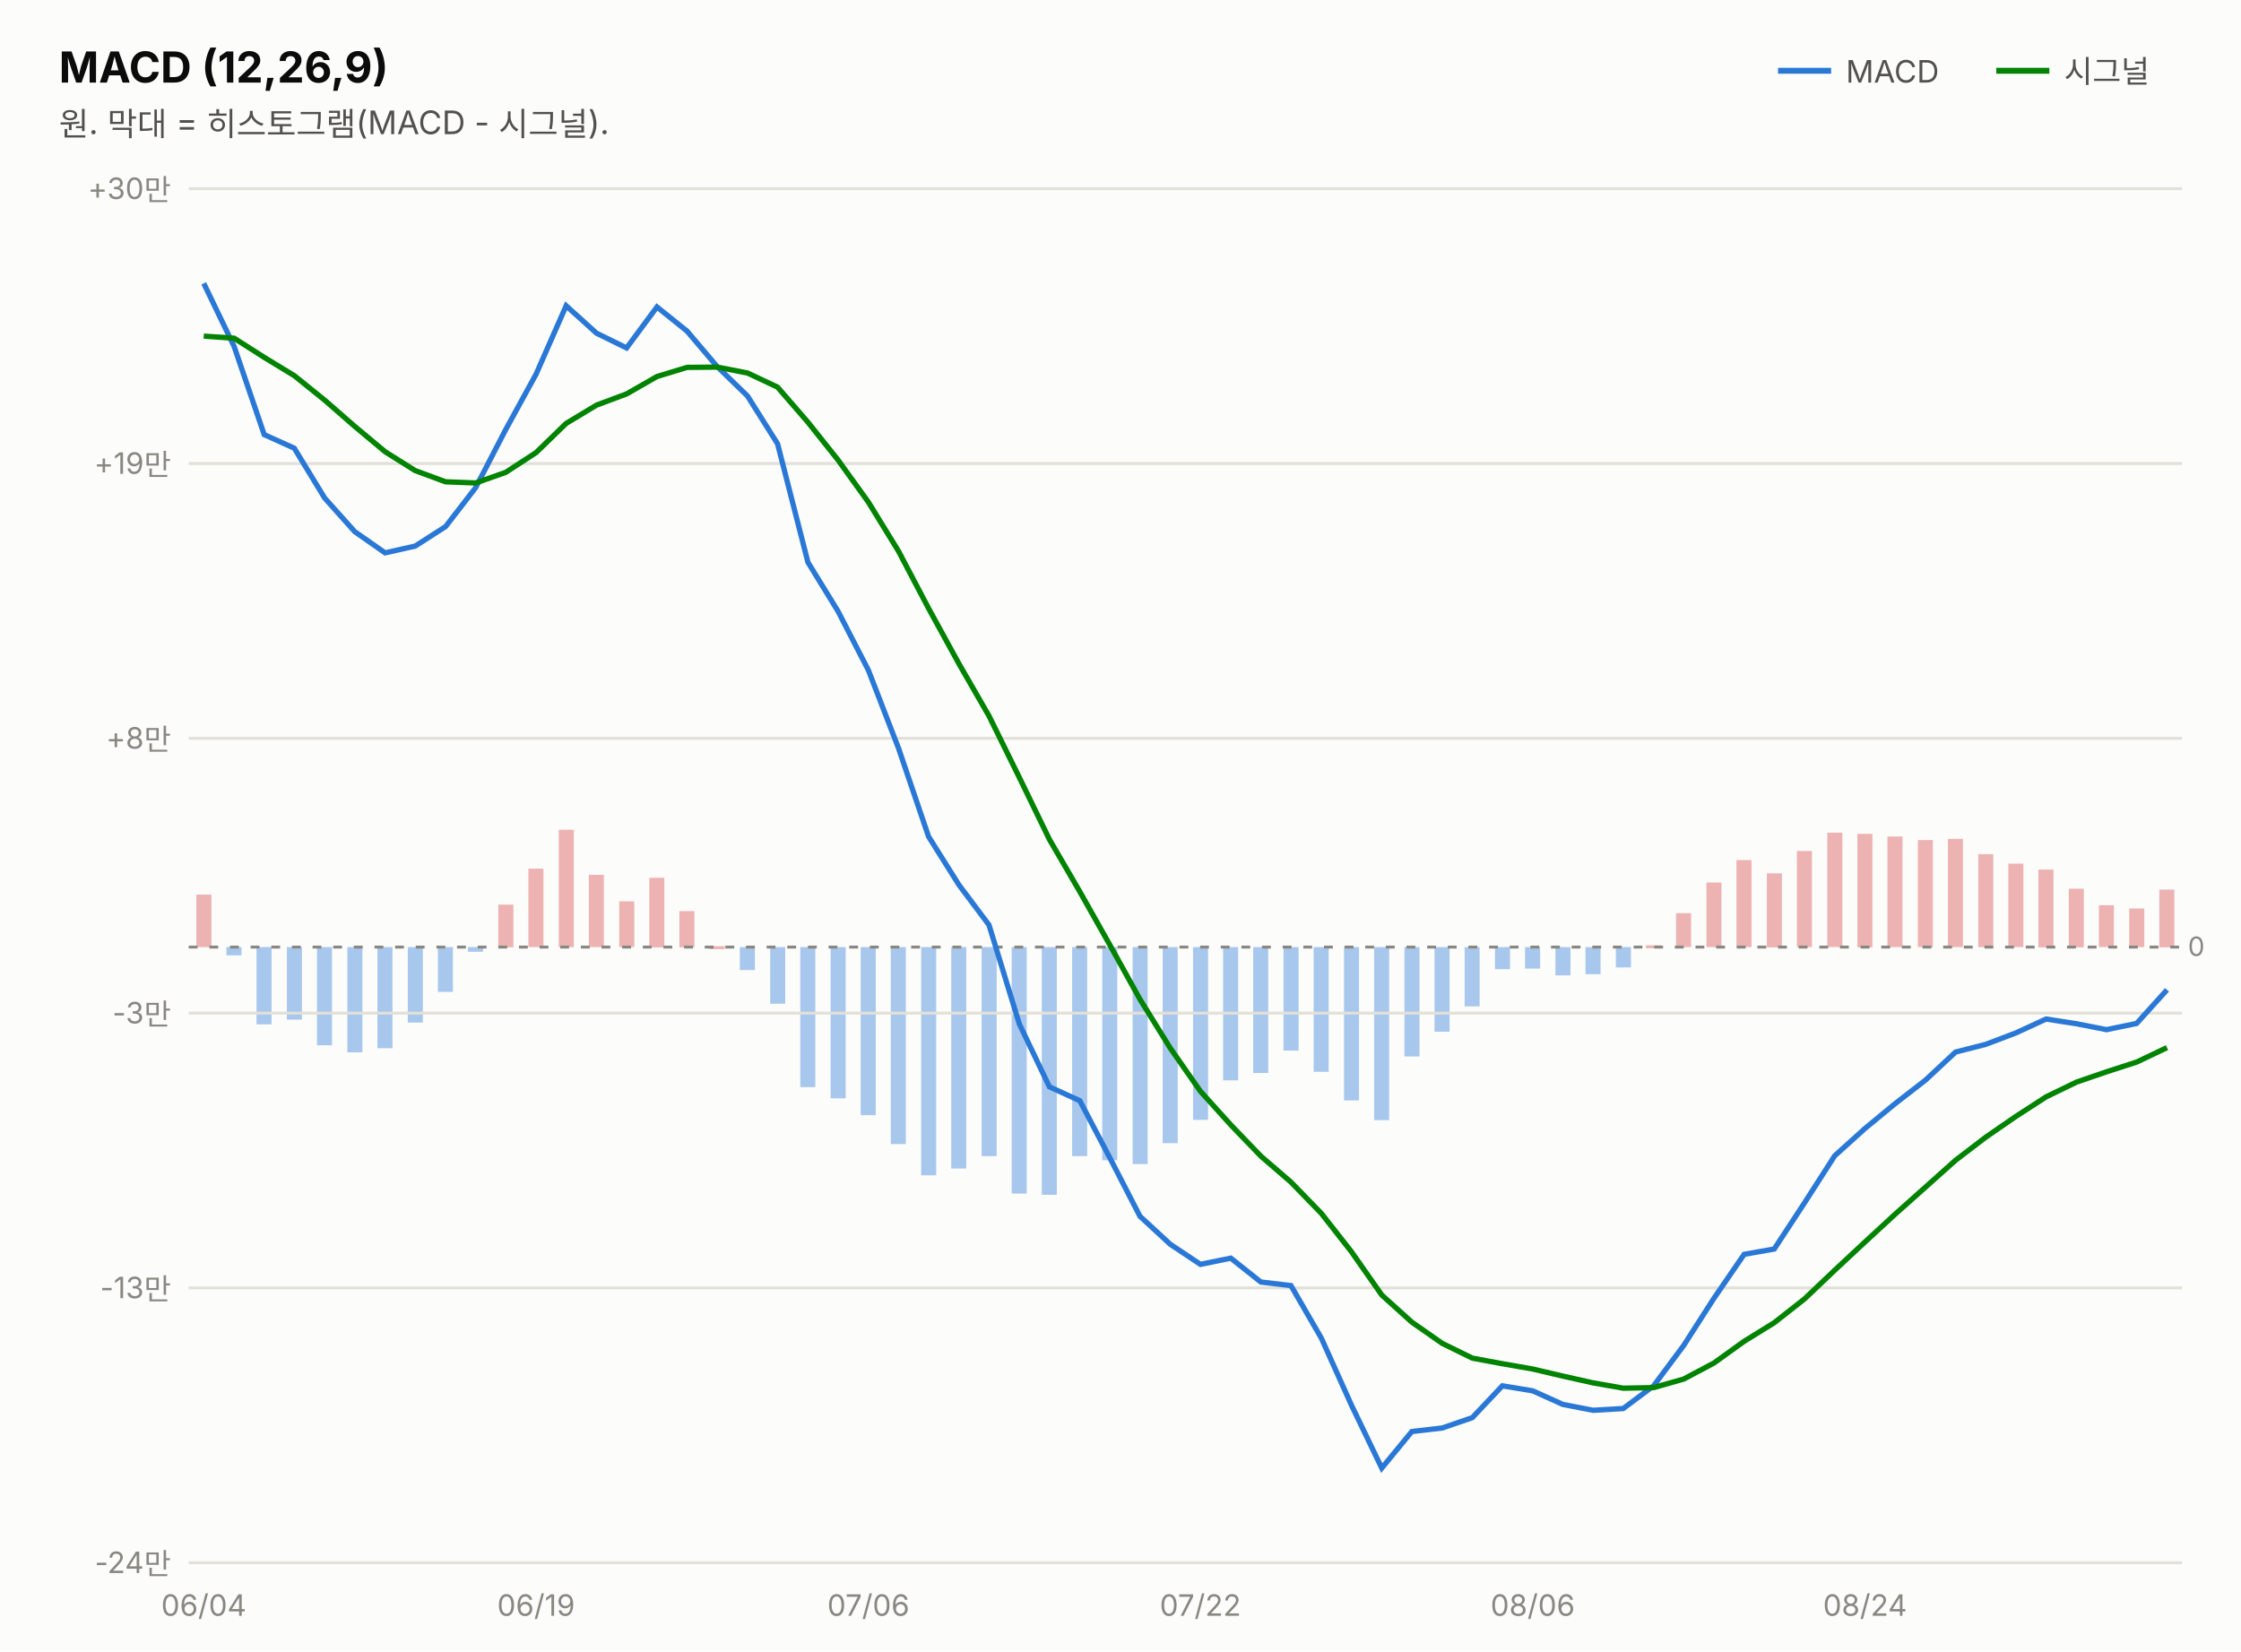
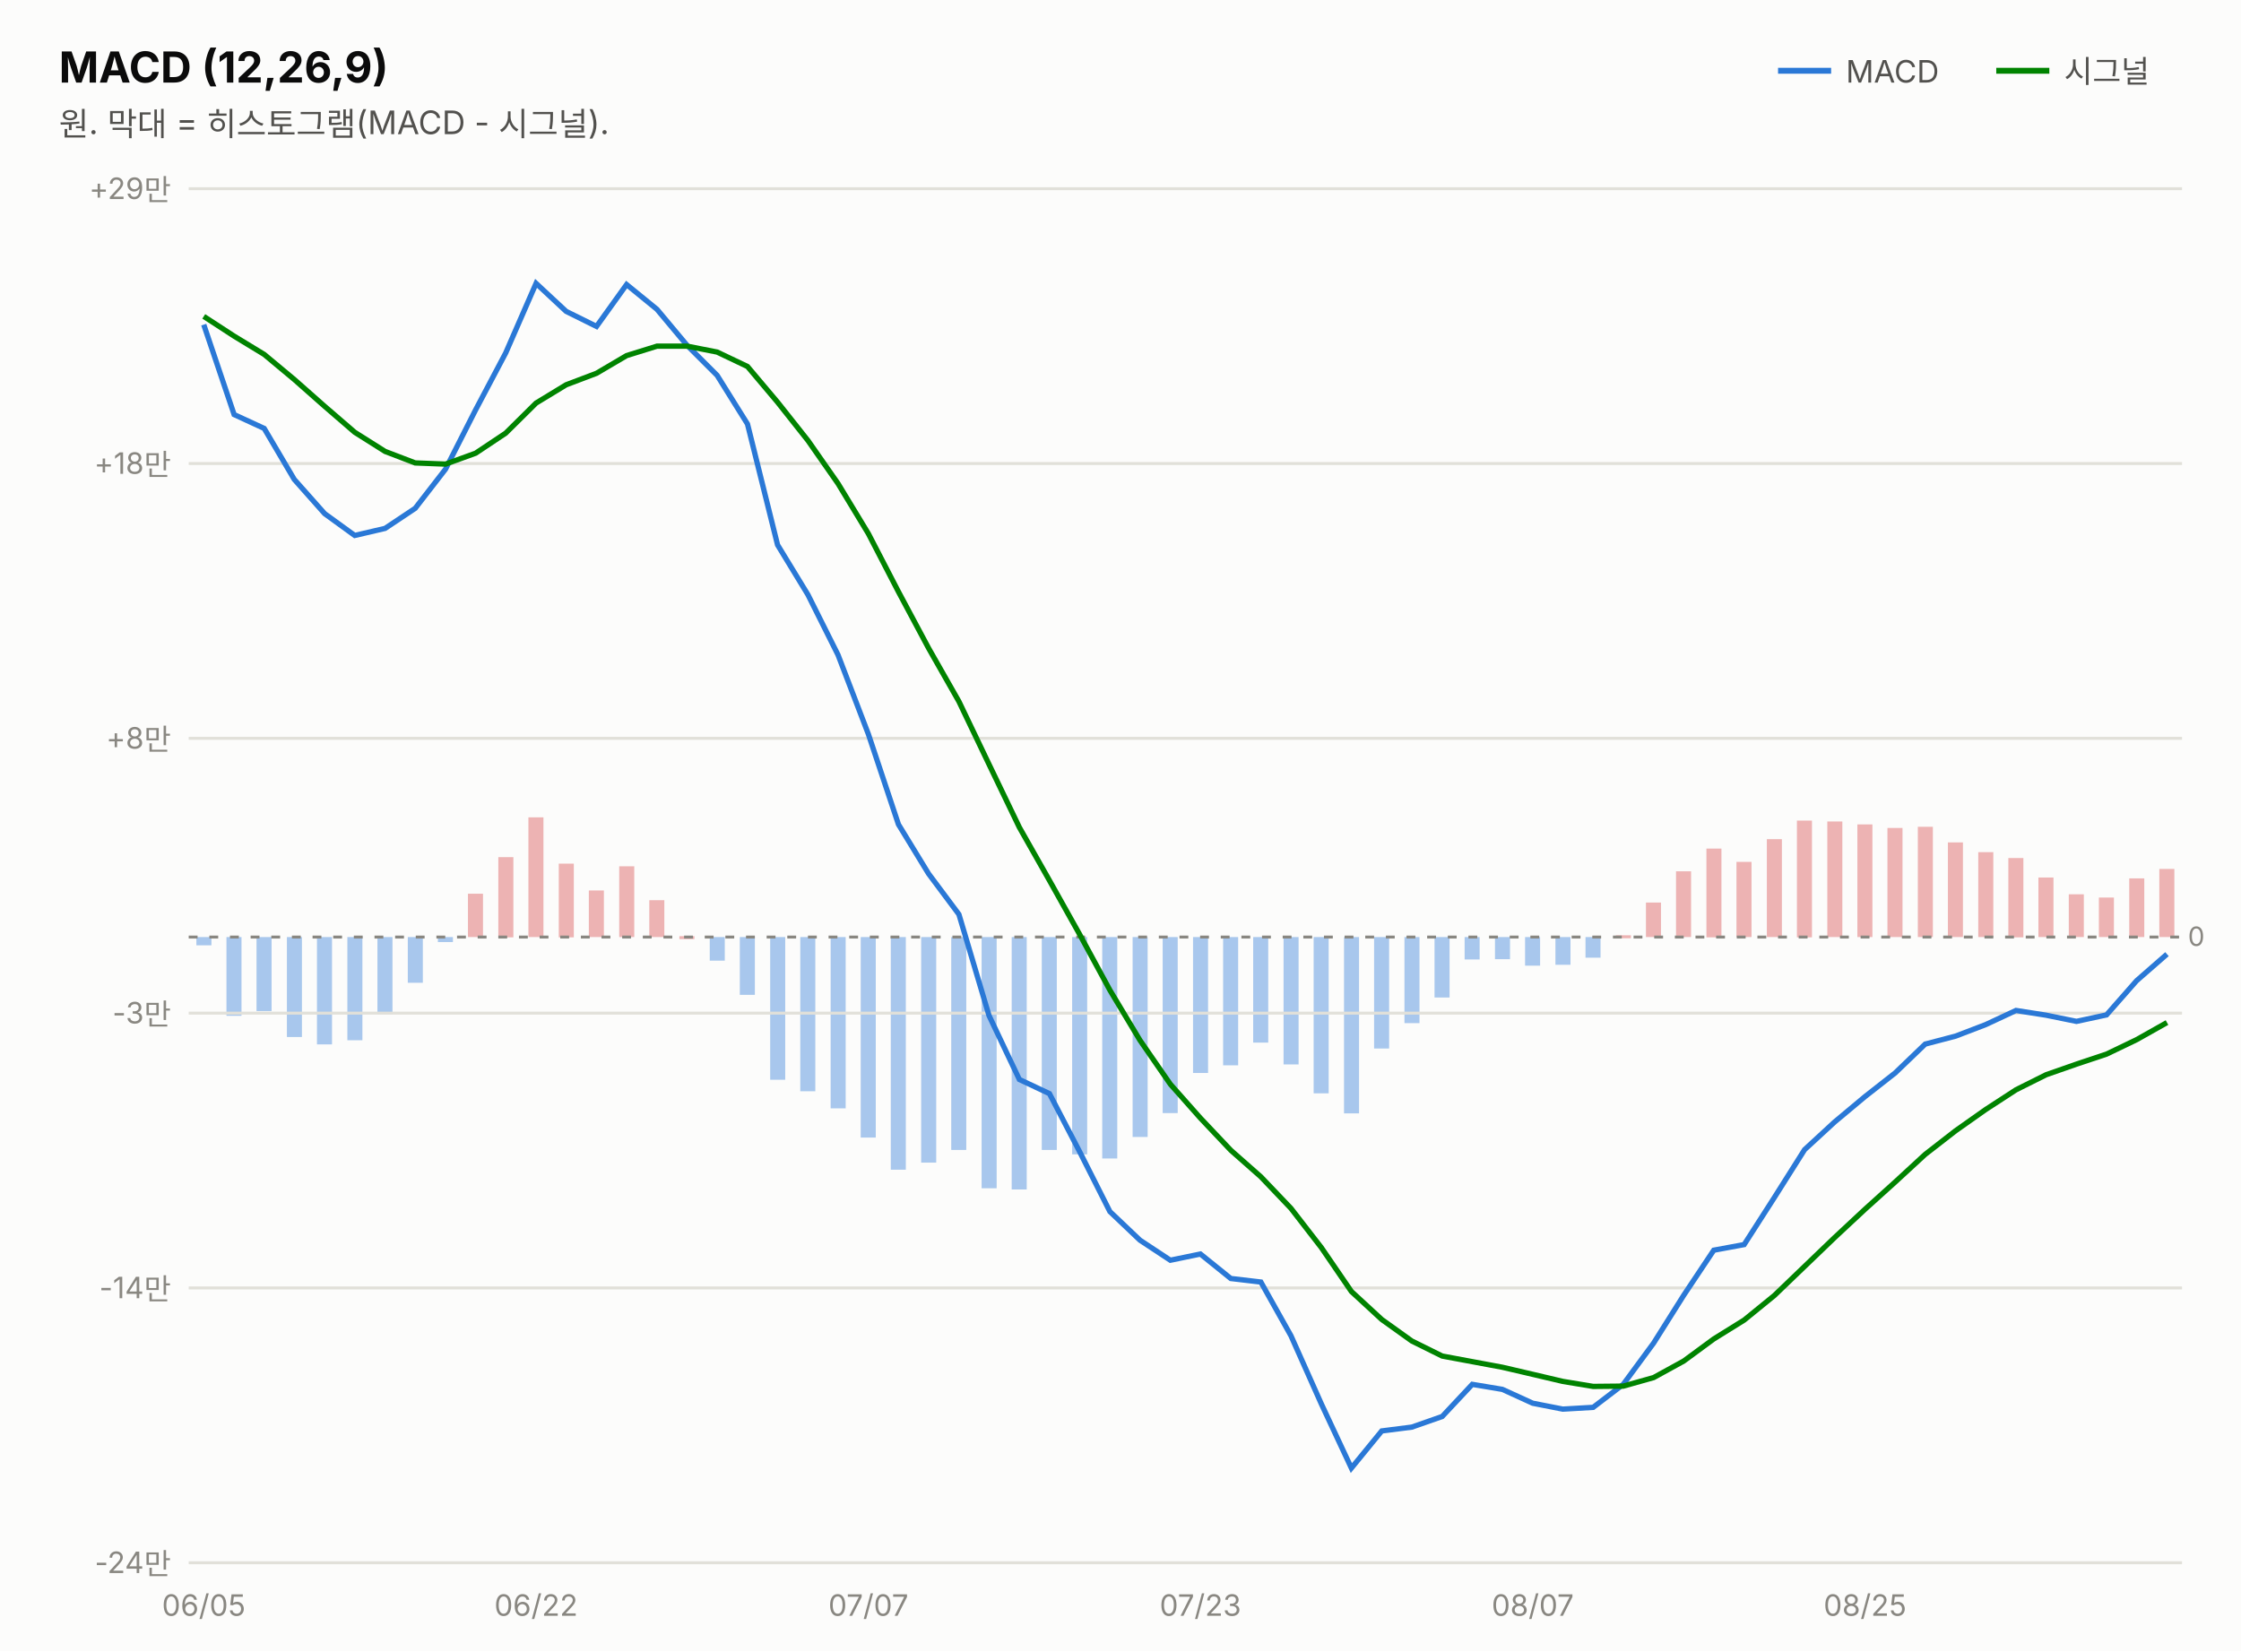
<svg xmlns="http://www.w3.org/2000/svg" width="760" height="560" viewBox="0 0 760 560" font-family="system-ui,-apple-system,&quot;Segoe UI&quot;,&quot;Malgun Gothic&quot;,&quot;Apple SD Gothic Neo&quot;,sans-serif">
  <rect width="760" height="560" fill="#fcfcfb" />
  <text x="20" y="28" font-size="14.5" font-weight="700" fill="#0b0b0b">MACD (12,26,9)</text>
  <text x="20" y="46" font-size="11" fill="#52514e">원. 막대 = 히스토그램(MACD - 시그널).</text>
  <line x1="603" y1="24" x2="621" y2="24" stroke="#2a78d6" stroke-width="2" />
  <text x="626" y="28" font-size="10.5" fill="#52514e">MACD</text>
-   <rect x="732.3" y="301.7" width="5.1" height="19.6" fill="#d64545" opacity="0.4" />
-   <rect x="722.1" y="308.1" width="5.1" height="13.1" fill="#d64545" opacity="0.4" />
-   <rect x="711.8" y="307.0" width="5.1" height="14.2" fill="#d64545" opacity="0.4" />
-   <rect x="701.6" y="301.4" width="5.1" height="19.9" fill="#d64545" opacity="0.4" />
-   <rect x="691.3" y="294.9" width="5.1" height="26.4" fill="#d64545" opacity="0.4" />
-   <rect x="681.1" y="292.9" width="5.1" height="28.3" fill="#d64545" opacity="0.4" />
-   <rect x="670.9" y="289.7" width="5.1" height="31.5" fill="#d64545" opacity="0.4" />
-   <rect x="660.6" y="284.5" width="5.1" height="36.7" fill="#d64545" opacity="0.4" />
-   <rect x="650.4" y="284.9" width="5.1" height="36.3" fill="#d64545" opacity="0.4" />
-   <rect x="640.1" y="283.7" width="5.1" height="37.5" fill="#d64545" opacity="0.4" />
-   <rect x="629.9" y="282.8" width="5.1" height="38.5" fill="#d64545" opacity="0.4" />
-   <rect x="619.7" y="282.4" width="5.1" height="38.8" fill="#d64545" opacity="0.4" />
-   <rect x="609.4" y="288.6" width="5.1" height="32.6" fill="#d64545" opacity="0.4" />
-   <rect x="599.2" y="296.2" width="5.1" height="25.1" fill="#d64545" opacity="0.4" />
-   <rect x="588.9" y="291.7" width="5.1" height="29.5" fill="#d64545" opacity="0.4" />
-   <rect x="578.7" y="299.3" width="5.1" height="21.9" fill="#d64545" opacity="0.4" />
-   <rect x="568.4" y="309.7" width="5.1" height="11.5" fill="#d64545" opacity="0.4" />
-   <rect x="558.2" y="320.6" width="5.1" height="1.0" fill="#d64545" opacity="0.4" />
-   <rect x="548.0" y="321.2" width="5.1" height="6.9" fill="#2a78d6" opacity="0.4" />
-   <rect x="537.7" y="321.2" width="5.1" height="9.2" fill="#2a78d6" opacity="0.4" />
-   <rect x="527.5" y="321.2" width="5.1" height="9.6" fill="#2a78d6" opacity="0.4" />
-   <rect x="517.2" y="321.2" width="5.1" height="7.3" fill="#2a78d6" opacity="0.4" />
-   <rect x="507.0" y="321.2" width="5.1" height="7.5" fill="#2a78d6" opacity="0.4" />
-   <rect x="496.7" y="321.2" width="5.1" height="20.1" fill="#2a78d6" opacity="0.4" />
-   <rect x="486.5" y="321.2" width="5.1" height="28.7" fill="#2a78d6" opacity="0.4" />
-   <rect x="476.3" y="321.2" width="5.1" height="37.1" fill="#2a78d6" opacity="0.4" />
-   <rect x="466.0" y="321.2" width="5.1" height="58.7" fill="#2a78d6" opacity="0.4" />
-   <rect x="455.8" y="321.2" width="5.1" height="52.0" fill="#2a78d6" opacity="0.4" />
-   <rect x="445.5" y="321.2" width="5.1" height="42.3" fill="#2a78d6" opacity="0.4" />
-   <rect x="435.3" y="321.2" width="5.1" height="35.1" fill="#2a78d6" opacity="0.4" />
-   <rect x="425.0" y="321.2" width="5.1" height="42.7" fill="#2a78d6" opacity="0.4" />
-   <rect x="414.8" y="321.2" width="5.1" height="45.2" fill="#2a78d6" opacity="0.4" />
-   <rect x="404.6" y="321.2" width="5.1" height="58.6" fill="#2a78d6" opacity="0.4" />
-   <rect x="394.3" y="321.2" width="5.1" height="66.5" fill="#2a78d6" opacity="0.4" />
-   <rect x="384.1" y="321.2" width="5.1" height="73.6" fill="#2a78d6" opacity="0.4" />
-   <rect x="373.8" y="321.2" width="5.1" height="72.3" fill="#2a78d6" opacity="0.4" />
-   <rect x="363.6" y="321.2" width="5.1" height="70.9" fill="#2a78d6" opacity="0.4" />
-   <rect x="353.3" y="321.2" width="5.1" height="84.0" fill="#2a78d6" opacity="0.4" />
-   <rect x="343.1" y="321.2" width="5.1" height="83.6" fill="#2a78d6" opacity="0.4" />
-   <rect x="332.9" y="321.2" width="5.1" height="70.9" fill="#2a78d6" opacity="0.4" />
-   <rect x="322.6" y="321.2" width="5.1" height="75.1" fill="#2a78d6" opacity="0.4" />
-   <rect x="312.4" y="321.2" width="5.1" height="77.4" fill="#2a78d6" opacity="0.4" />
-   <rect x="302.1" y="321.2" width="5.1" height="66.8" fill="#2a78d6" opacity="0.4" />
-   <rect x="291.9" y="321.2" width="5.1" height="57.0" fill="#2a78d6" opacity="0.4" />
-   <rect x="281.7" y="321.2" width="5.1" height="51.3" fill="#2a78d6" opacity="0.4" />
-   <rect x="271.4" y="321.2" width="5.1" height="47.5" fill="#2a78d6" opacity="0.4" />
-   <rect x="261.2" y="321.2" width="5.1" height="19.2" fill="#2a78d6" opacity="0.4" />
-   <rect x="250.9" y="321.2" width="5.1" height="7.8" fill="#2a78d6" opacity="0.4" />
-   <rect x="240.7" y="320.9" width="5.1" height="1.0" fill="#d64545" opacity="0.4" />
-   <rect x="230.4" y="309.0" width="5.1" height="12.3" fill="#d64545" opacity="0.4" />
-   <rect x="220.2" y="297.7" width="5.1" height="23.6" fill="#d64545" opacity="0.4" />
-   <rect x="210.0" y="305.7" width="5.1" height="15.5" fill="#d64545" opacity="0.4" />
-   <rect x="199.7" y="296.7" width="5.1" height="24.5" fill="#d64545" opacity="0.4" />
-   <rect x="189.5" y="281.4" width="5.1" height="39.8" fill="#d64545" opacity="0.4" />
-   <rect x="179.2" y="294.6" width="5.1" height="26.6" fill="#d64545" opacity="0.4" />
-   <rect x="169.0" y="306.8" width="5.1" height="14.5" fill="#d64545" opacity="0.4" />
-   <rect x="158.7" y="321.2" width="5.1" height="1.6" fill="#2a78d6" opacity="0.4" />
-   <rect x="148.5" y="321.2" width="5.1" height="15.2" fill="#2a78d6" opacity="0.4" />
-   <rect x="138.3" y="321.2" width="5.1" height="25.6" fill="#2a78d6" opacity="0.4" />
-   <rect x="128.0" y="321.2" width="5.1" height="34.3" fill="#2a78d6" opacity="0.4" />
-   <rect x="117.8" y="321.2" width="5.1" height="35.7" fill="#2a78d6" opacity="0.4" />
-   <rect x="107.5" y="321.2" width="5.1" height="33.3" fill="#2a78d6" opacity="0.4" />
-   <rect x="97.3" y="321.2" width="5.1" height="24.6" fill="#2a78d6" opacity="0.4" />
-   <rect x="87.0" y="321.2" width="5.1" height="26.2" fill="#2a78d6" opacity="0.4" />
-   <rect x="76.8" y="321.2" width="5.1" height="2.8" fill="#2a78d6" opacity="0.4" />
-   <rect x="66.6" y="303.4" width="5.1" height="17.8" fill="#d64545" opacity="0.4" />
+   <rect x="732.3" y="294.7" width="5.1" height="23.1" fill="#d64545" opacity="0.4" />
+   <rect x="722.1" y="297.9" width="5.1" height="19.9" fill="#d64545" opacity="0.4" />
+   <rect x="711.8" y="304.4" width="5.1" height="13.4" fill="#d64545" opacity="0.4" />
+   <rect x="701.6" y="303.3" width="5.1" height="14.5" fill="#d64545" opacity="0.4" />
+   <rect x="691.3" y="297.6" width="5.1" height="20.2" fill="#d64545" opacity="0.4" />
+   <rect x="681.1" y="291.0" width="5.1" height="26.9" fill="#d64545" opacity="0.4" />
+   <rect x="670.9" y="289.0" width="5.1" height="28.8" fill="#d64545" opacity="0.4" />
+   <rect x="660.6" y="285.7" width="5.1" height="32.1" fill="#d64545" opacity="0.4" />
+   <rect x="650.4" y="280.4" width="5.1" height="37.4" fill="#d64545" opacity="0.4" />
+   <rect x="640.1" y="280.8" width="5.1" height="37.0" fill="#d64545" opacity="0.4" />
+   <rect x="629.9" y="279.6" width="5.1" height="38.2" fill="#d64545" opacity="0.4" />
+   <rect x="619.7" y="278.6" width="5.1" height="39.2" fill="#d64545" opacity="0.4" />
+   <rect x="609.4" y="278.3" width="5.1" height="39.6" fill="#d64545" opacity="0.4" />
+   <rect x="599.2" y="284.6" width="5.1" height="33.2" fill="#d64545" opacity="0.4" />
+   <rect x="588.9" y="292.3" width="5.1" height="25.5" fill="#d64545" opacity="0.4" />
+   <rect x="578.7" y="287.8" width="5.1" height="30.1" fill="#d64545" opacity="0.4" />
+   <rect x="568.4" y="295.5" width="5.1" height="22.3" fill="#d64545" opacity="0.4" />
+   <rect x="558.2" y="306.1" width="5.1" height="11.7" fill="#d64545" opacity="0.4" />
+   <rect x="548.0" y="317.2" width="5.1" height="1.0" fill="#d64545" opacity="0.4" />
+   <rect x="537.7" y="317.8" width="5.1" height="7.0" fill="#2a78d6" opacity="0.4" />
+   <rect x="527.5" y="317.8" width="5.1" height="9.4" fill="#2a78d6" opacity="0.4" />
+   <rect x="517.2" y="317.8" width="5.1" height="9.7" fill="#2a78d6" opacity="0.4" />
+   <rect x="507.0" y="317.8" width="5.1" height="7.5" fill="#2a78d6" opacity="0.4" />
+   <rect x="496.7" y="317.8" width="5.1" height="7.6" fill="#2a78d6" opacity="0.4" />
+   <rect x="486.5" y="317.8" width="5.1" height="20.5" fill="#2a78d6" opacity="0.4" />
+   <rect x="476.3" y="317.8" width="5.1" height="29.2" fill="#2a78d6" opacity="0.4" />
+   <rect x="466.0" y="317.8" width="5.1" height="37.8" fill="#2a78d6" opacity="0.4" />
+   <rect x="455.8" y="317.8" width="5.1" height="59.8" fill="#2a78d6" opacity="0.4" />
+   <rect x="445.5" y="317.8" width="5.1" height="53.0" fill="#2a78d6" opacity="0.4" />
+   <rect x="435.3" y="317.8" width="5.1" height="43.2" fill="#2a78d6" opacity="0.4" />
+   <rect x="425.0" y="317.8" width="5.1" height="35.8" fill="#2a78d6" opacity="0.4" />
+   <rect x="414.8" y="317.8" width="5.1" height="43.5" fill="#2a78d6" opacity="0.4" />
+   <rect x="404.6" y="317.8" width="5.1" height="46.1" fill="#2a78d6" opacity="0.4" />
+   <rect x="394.3" y="317.8" width="5.1" height="59.7" fill="#2a78d6" opacity="0.4" />
+   <rect x="384.1" y="317.8" width="5.1" height="67.8" fill="#2a78d6" opacity="0.4" />
+   <rect x="373.8" y="317.8" width="5.1" height="75.1" fill="#2a78d6" opacity="0.4" />
+   <rect x="363.6" y="317.8" width="5.1" height="73.7" fill="#2a78d6" opacity="0.4" />
+   <rect x="353.3" y="317.8" width="5.1" height="72.2" fill="#2a78d6" opacity="0.4" />
+   <rect x="343.1" y="317.8" width="5.1" height="85.6" fill="#2a78d6" opacity="0.4" />
+   <rect x="332.9" y="317.8" width="5.1" height="85.2" fill="#2a78d6" opacity="0.4" />
+   <rect x="322.6" y="317.8" width="5.1" height="72.2" fill="#2a78d6" opacity="0.4" />
+   <rect x="312.4" y="317.8" width="5.1" height="76.5" fill="#2a78d6" opacity="0.4" />
+   <rect x="302.1" y="317.8" width="5.1" height="78.9" fill="#2a78d6" opacity="0.4" />
+   <rect x="291.9" y="317.8" width="5.1" height="68.0" fill="#2a78d6" opacity="0.4" />
+   <rect x="281.7" y="317.8" width="5.1" height="58.1" fill="#2a78d6" opacity="0.4" />
+   <rect x="271.4" y="317.8" width="5.1" height="52.3" fill="#2a78d6" opacity="0.4" />
+   <rect x="261.2" y="317.8" width="5.1" height="48.4" fill="#2a78d6" opacity="0.4" />
+   <rect x="250.9" y="317.8" width="5.1" height="19.6" fill="#2a78d6" opacity="0.4" />
+   <rect x="240.7" y="317.8" width="5.1" height="8.0" fill="#2a78d6" opacity="0.4" />
+   <rect x="230.4" y="317.5" width="5.1" height="1.0" fill="#d64545" opacity="0.4" />
+   <rect x="220.2" y="305.3" width="5.1" height="12.5" fill="#d64545" opacity="0.4" />
+   <rect x="210.0" y="293.8" width="5.1" height="24.0" fill="#d64545" opacity="0.4" />
+   <rect x="199.7" y="302.0" width="5.1" height="15.8" fill="#d64545" opacity="0.4" />
+   <rect x="189.5" y="292.9" width="5.1" height="25.0" fill="#d64545" opacity="0.4" />
+   <rect x="179.2" y="277.2" width="5.1" height="40.6" fill="#d64545" opacity="0.4" />
+   <rect x="169.0" y="290.7" width="5.1" height="27.2" fill="#d64545" opacity="0.4" />
+   <rect x="158.7" y="303.1" width="5.1" height="14.7" fill="#d64545" opacity="0.4" />
+   <rect x="148.5" y="317.8" width="5.1" height="1.7" fill="#2a78d6" opacity="0.4" />
+   <rect x="138.3" y="317.8" width="5.1" height="15.5" fill="#2a78d6" opacity="0.4" />
+   <rect x="128.0" y="317.8" width="5.1" height="26.1" fill="#2a78d6" opacity="0.4" />
+   <rect x="117.8" y="317.8" width="5.1" height="35.0" fill="#2a78d6" opacity="0.4" />
+   <rect x="107.5" y="317.8" width="5.1" height="36.4" fill="#2a78d6" opacity="0.4" />
+   <rect x="97.3" y="317.8" width="5.1" height="33.9" fill="#2a78d6" opacity="0.4" />
+   <rect x="87.0" y="317.8" width="5.1" height="25.1" fill="#2a78d6" opacity="0.4" />
+   <rect x="76.8" y="317.8" width="5.1" height="26.7" fill="#2a78d6" opacity="0.4" />
+   <rect x="66.6" y="317.8" width="5.1" height="2.8" fill="#2a78d6" opacity="0.4" />
  <line x1="677" y1="24" x2="695" y2="24" stroke="#008300" stroke-width="2" />
  <text x="700" y="28" font-size="10.5" fill="#52514e">시그널</text>
  <line x1="64" y1="530.0" x2="740" y2="530.0" stroke="#e1e0d9" stroke-width="1" />
  <text x="58" y="533.5" font-size="10" fill="#898781" text-anchor="end" style="font-variant-numeric:tabular-nums">-24만</text>
  <line x1="64" y1="436.8" x2="740" y2="436.8" stroke="#e1e0d9" stroke-width="1" />
-   <text x="58" y="440.3" font-size="10" fill="#898781" text-anchor="end" style="font-variant-numeric:tabular-nums">-13만</text>
+   <text x="58" y="440.3" font-size="10" fill="#898781" text-anchor="end" style="font-variant-numeric:tabular-nums">-14만</text>
  <line x1="64" y1="343.6" x2="740" y2="343.6" stroke="#e1e0d9" stroke-width="1" />
  <text x="58" y="347.1" font-size="10" fill="#898781" text-anchor="end" style="font-variant-numeric:tabular-nums">-3만</text>
  <line x1="64" y1="250.4" x2="740" y2="250.4" stroke="#e1e0d9" stroke-width="1" />
  <text x="58" y="253.9" font-size="10" fill="#898781" text-anchor="end" style="font-variant-numeric:tabular-nums">+8만</text>
  <line x1="64" y1="157.2" x2="740" y2="157.2" stroke="#e1e0d9" stroke-width="1" />
-   <text x="58" y="160.7" font-size="10" fill="#898781" text-anchor="end" style="font-variant-numeric:tabular-nums">+19만</text>
+   <text x="58" y="160.7" font-size="10" fill="#898781" text-anchor="end" style="font-variant-numeric:tabular-nums">+18만</text>
  <line x1="64" y1="64.0" x2="740" y2="64.0" stroke="#e1e0d9" stroke-width="1" />
-   <text x="58" y="67.5" font-size="10" fill="#898781" text-anchor="end" style="font-variant-numeric:tabular-nums">+30만</text>
-   <line x1="64" y1="321.2" x2="740" y2="321.2" stroke="#898781" stroke-width="1" stroke-dasharray="3 4" />
-   <text x="742" y="324.2" font-size="9" fill="#898781">0</text>
-   <path d="M69.1,96.1 L79.4,117.5 L89.6,147.4 L99.8,152.0 L110.1,168.9 L120.3,180.3 L130.6,187.5 L140.8,185.2 L151.1,178.6 L161.3,165.4 L171.5,145.7 L181.8,126.9 L192.0,103.7 L202.3,113.0 L212.5,118.0 L222.8,104.1 L233.0,112.3 L243.2,124.3 L253.5,134.3 L263.7,150.5 L274.0,190.7 L284.2,207.3 L294.5,227.3 L304.7,253.7 L314.9,283.7 L325.2,300.1 L335.4,313.7 L345.7,347.3 L355.9,368.6 L366.2,373.3 L376.4,392.7 L386.6,412.5 L396.9,422.0 L407.1,428.8 L417.4,426.7 L427.6,434.8 L437.8,436.0 L448.1,453.8 L458.3,476.5 L468.6,497.9 L478.8,485.5 L489.1,484.3 L499.3,480.8 L509.5,470.0 L519.8,471.7 L530.0,476.3 L540.3,478.3 L550.5,477.7 L560.8,470.0 L571.0,456.3 L581.2,440.4 L591.5,425.4 L601.7,423.6 L612.0,407.9 L622.2,392.0 L632.5,382.7 L642.7,374.3 L652.9,366.4 L663.2,356.8 L673.4,354.2 L683.7,350.3 L693.9,345.6 L704.2,347.2 L714.4,349.2 L724.6,347.1 L734.9,335.7" fill="none" stroke="#2a78d6" stroke-width="1.8" />
-   <path d="M69.1,114.0 L79.4,114.7 L89.6,121.2 L99.8,127.4 L110.1,135.7 L120.3,144.6 L130.6,153.2 L140.8,159.6 L151.1,163.4 L161.3,163.8 L171.5,160.2 L181.8,153.5 L192.0,143.6 L202.3,137.4 L212.5,133.6 L222.8,127.7 L233.0,124.6 L243.2,124.5 L253.5,126.5 L263.7,131.3 L274.0,143.2 L284.2,156.0 L294.5,170.3 L304.7,186.9 L314.9,206.3 L325.2,225.1 L335.4,242.8 L345.7,263.7 L355.9,284.7 L366.2,302.4 L376.4,320.5 L386.6,338.9 L396.9,355.5 L407.1,370.1 L417.4,381.5 L427.6,392.1 L437.8,400.9 L448.1,411.5 L458.3,424.5 L468.6,439.2 L478.8,448.4 L489.1,455.6 L499.3,460.6 L509.5,462.5 L519.8,464.3 L530.0,466.7 L540.3,469.0 L550.5,470.8 L560.8,470.6 L571.0,467.7 L581.2,462.3 L591.5,454.9 L601.7,448.6 L612.0,440.5 L622.2,430.8 L632.5,421.2 L642.7,411.8 L652.9,402.7 L663.2,393.5 L673.4,385.7 L683.7,378.6 L693.9,372.0 L704.2,367.0 L714.4,363.5 L724.6,360.2 L734.9,355.3" fill="none" stroke="#008300" stroke-width="1.8" />
-   <text x="69.1" y="548" font-size="10" fill="#898781" text-anchor="middle">06/04</text>
-   <text x="181.8" y="548" font-size="10" fill="#898781" text-anchor="middle">06/19</text>
-   <text x="294.5" y="548" font-size="10" fill="#898781" text-anchor="middle">07/06</text>
-   <text x="407.1" y="548" font-size="10" fill="#898781" text-anchor="middle">07/22</text>
-   <text x="519.8" y="548" font-size="10" fill="#898781" text-anchor="middle">08/06</text>
-   <text x="632.5" y="548" font-size="10" fill="#898781" text-anchor="middle">08/24</text>
+   <text x="58" y="67.5" font-size="10" fill="#898781" text-anchor="end" style="font-variant-numeric:tabular-nums">+29만</text>
+   <line x1="64" y1="317.8" x2="740" y2="317.8" stroke="#898781" stroke-width="1" stroke-dasharray="3 4" />
+   <text x="742" y="320.8" font-size="9" fill="#898781">0</text>
+   <path d="M69.1,110.1 L79.4,140.6 L89.6,145.3 L99.8,162.6 L110.1,174.2 L120.3,181.6 L130.6,179.2 L140.8,172.4 L151.1,159.1 L161.3,139.0 L171.5,119.7 L181.8,96.1 L192.0,105.6 L202.3,110.7 L212.5,96.5 L222.8,104.9 L233.0,117.1 L243.2,127.3 L253.5,143.8 L263.7,184.8 L274.0,201.7 L284.2,222.1 L294.5,249.0 L304.7,279.6 L314.9,296.3 L325.2,310.1 L335.4,344.4 L345.7,366.1 L355.9,370.9 L366.2,390.7 L376.4,410.9 L386.6,420.6 L396.9,427.4 L407.1,425.3 L417.4,433.6 L427.6,434.8 L437.8,453.0 L448.1,476.1 L458.3,497.9 L468.6,485.3 L478.8,484.0 L489.1,480.4 L499.3,469.5 L509.5,471.2 L519.8,475.9 L530.0,477.9 L540.3,477.3 L550.5,469.5 L560.8,455.5 L571.0,439.3 L581.2,424.0 L591.5,422.1 L601.7,406.2 L612.0,389.9 L622.2,380.5 L632.5,371.9 L642.7,363.9 L652.9,354.1 L663.2,351.4 L673.4,347.5 L683.7,342.7 L693.9,344.3 L704.2,346.4 L714.4,344.2 L724.6,332.6 L734.9,323.6" fill="none" stroke="#2a78d6" stroke-width="1.8" />
+   <path d="M69.1,107.3 L79.4,114.0 L89.6,120.2 L99.8,128.7 L110.1,137.8 L120.3,146.6 L130.6,153.1 L140.8,157.0 L151.1,157.4 L161.3,153.7 L171.5,146.9 L181.8,136.7 L192.0,130.5 L202.3,126.6 L212.5,120.6 L222.8,117.4 L233.0,117.4 L243.2,119.4 L253.5,124.3 L263.7,136.4 L274.0,149.4 L284.2,164.0 L294.5,181.0 L304.7,200.7 L314.9,219.8 L325.2,237.9 L335.4,259.2 L345.7,280.6 L355.9,298.6 L366.2,317.0 L376.4,335.8 L386.6,352.8 L396.9,367.7 L407.1,379.2 L417.4,390.1 L427.6,399.1 L437.8,409.8 L448.1,423.1 L458.3,438.0 L468.6,447.5 L478.8,454.8 L489.1,459.9 L499.3,461.8 L509.5,463.7 L519.8,466.1 L530.0,468.5 L540.3,470.2 L550.5,470.1 L560.8,467.2 L571.0,461.6 L581.2,454.1 L591.5,447.7 L601.7,439.4 L612.0,429.5 L622.2,419.7 L632.5,410.1 L642.7,400.9 L652.9,391.5 L663.2,383.5 L673.4,376.3 L683.7,369.6 L693.9,364.5 L704.2,360.9 L714.4,357.5 L724.6,352.6 L734.9,346.8" fill="none" stroke="#008300" stroke-width="1.8" />
+   <text x="69.1" y="548" font-size="10" fill="#898781" text-anchor="middle">06/05</text>
+   <text x="181.8" y="548" font-size="10" fill="#898781" text-anchor="middle">06/22</text>
+   <text x="294.5" y="548" font-size="10" fill="#898781" text-anchor="middle">07/07</text>
+   <text x="407.1" y="548" font-size="10" fill="#898781" text-anchor="middle">07/23</text>
+   <text x="519.8" y="548" font-size="10" fill="#898781" text-anchor="middle">08/07</text>
+   <text x="632.5" y="548" font-size="10" fill="#898781" text-anchor="middle">08/25</text>
</svg>
